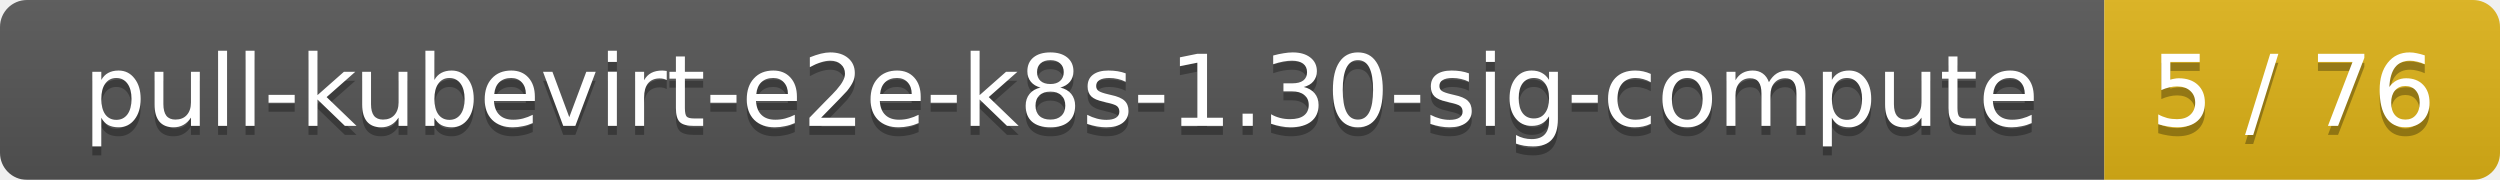
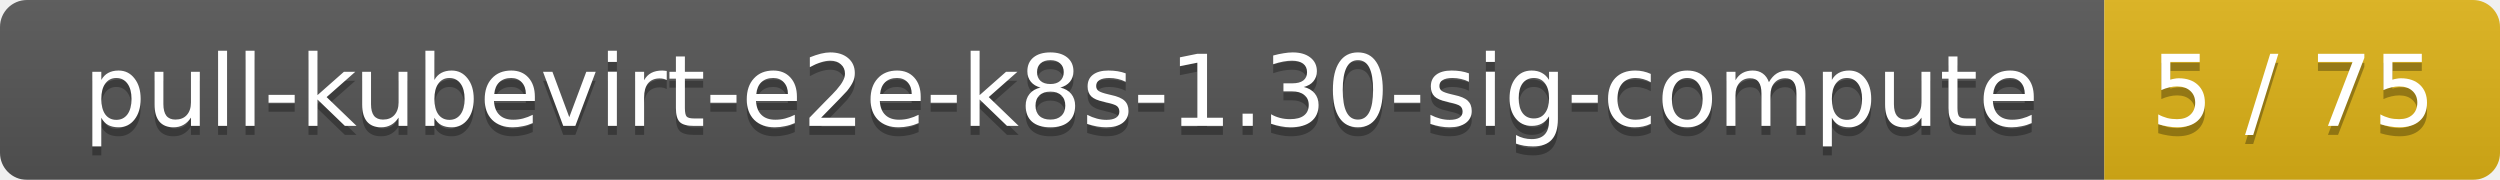
<svg xmlns="http://www.w3.org/2000/svg" width="278" height="20">
  <linearGradient id="smooth" x2="0" y2="100%">
    <stop offset="0" stop-color="#bbb" stop-opacity=".1" />
    <stop offset="1" stop-opacity=".1" />
  </linearGradient>
  <mask id="round">
    <rect width="278" height="20" rx="3" fill="#fff" />
  </mask>
  <g mask="url(#round)">
    <rect width="234" height="20" fill="#555" />
    <rect x="234" width="44" height="20" fill="#dfb317" />
    <rect width="278" height="20" fill="url(#smooth)" />
  </g>
  <g fill="#fff" text-anchor="middle" font-family="DejaVu Sans,Verdana,Geneva,sans-serif" font-size="11">
    <text x="118" y="15" fill="#010101" fill-opacity=".3">pull-kubevirt-e2e-k8s-1.30-sig-compute</text>
    <text x="118" y="14">pull-kubevirt-e2e-k8s-1.30-sig-compute</text>
-     <text x="255" y="15" fill="#010101" fill-opacity=".3">5 / 76</text>
-     <text x="255" y="14">5 / 76</text>
+     <text x="255" y="15" fill="#010101" fill-opacity=".3">5 / 75</text>
+     <text x="255" y="14">5 / 75</text>
  </g>
</svg>
